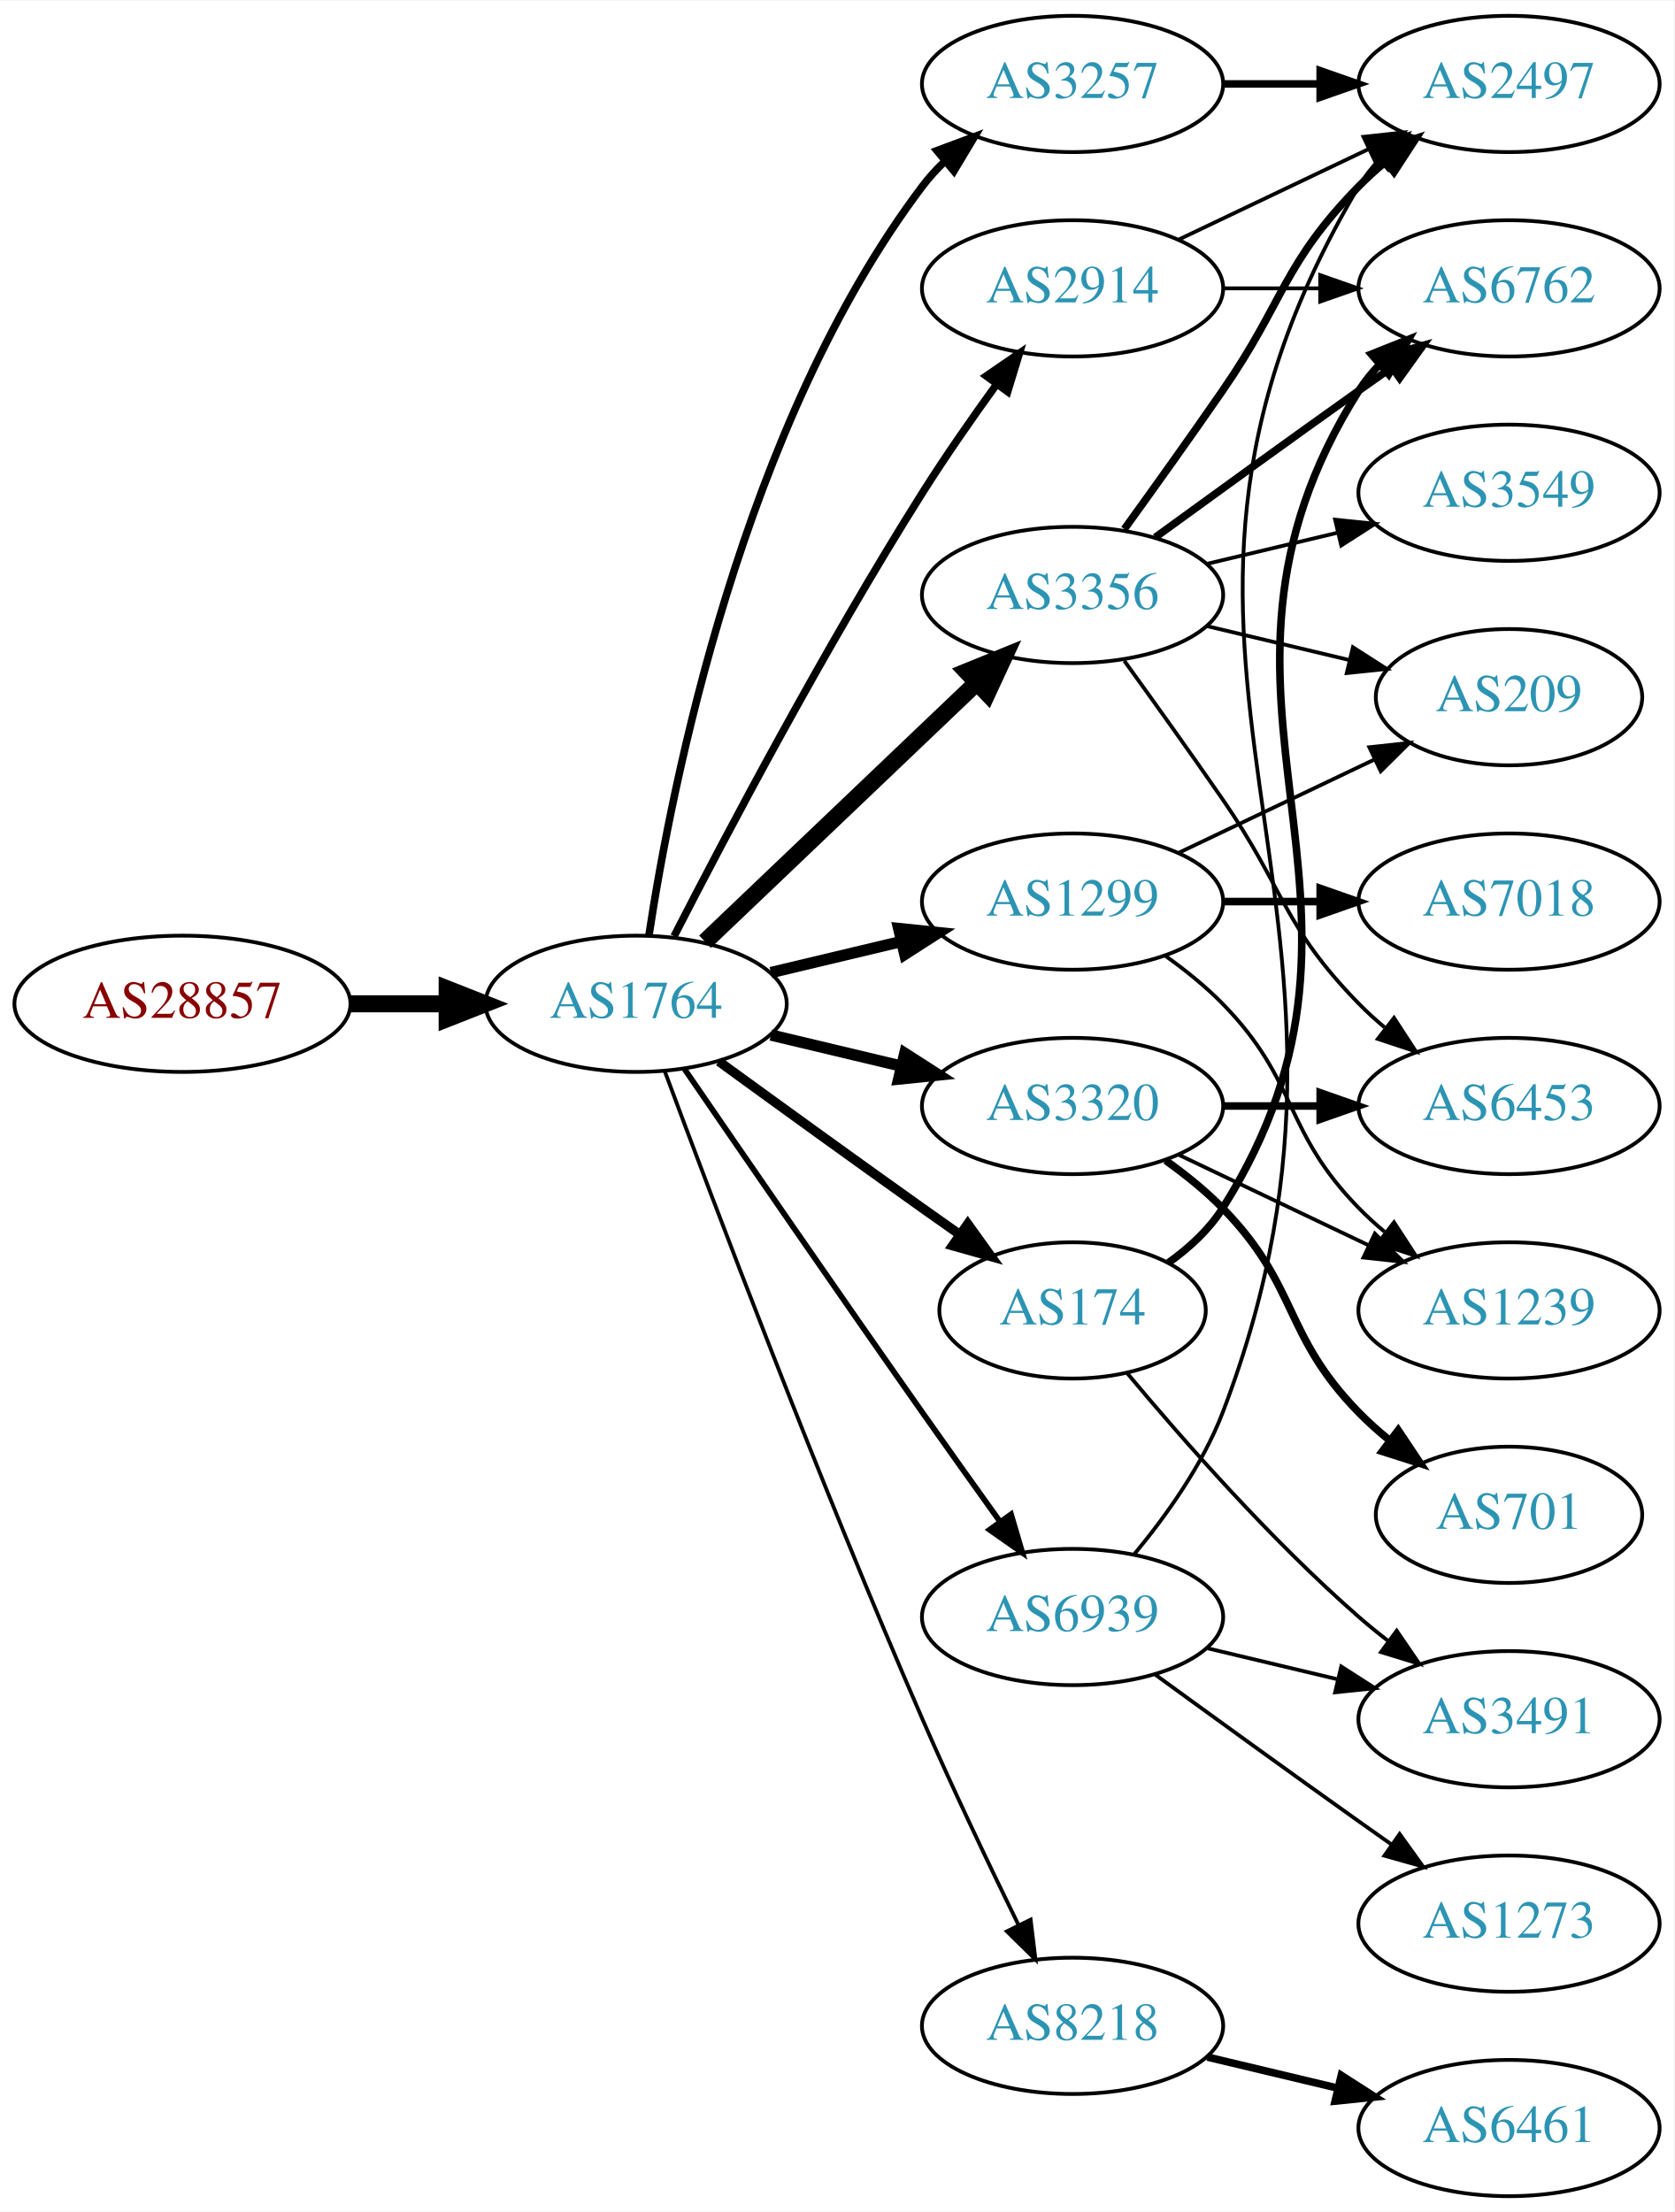
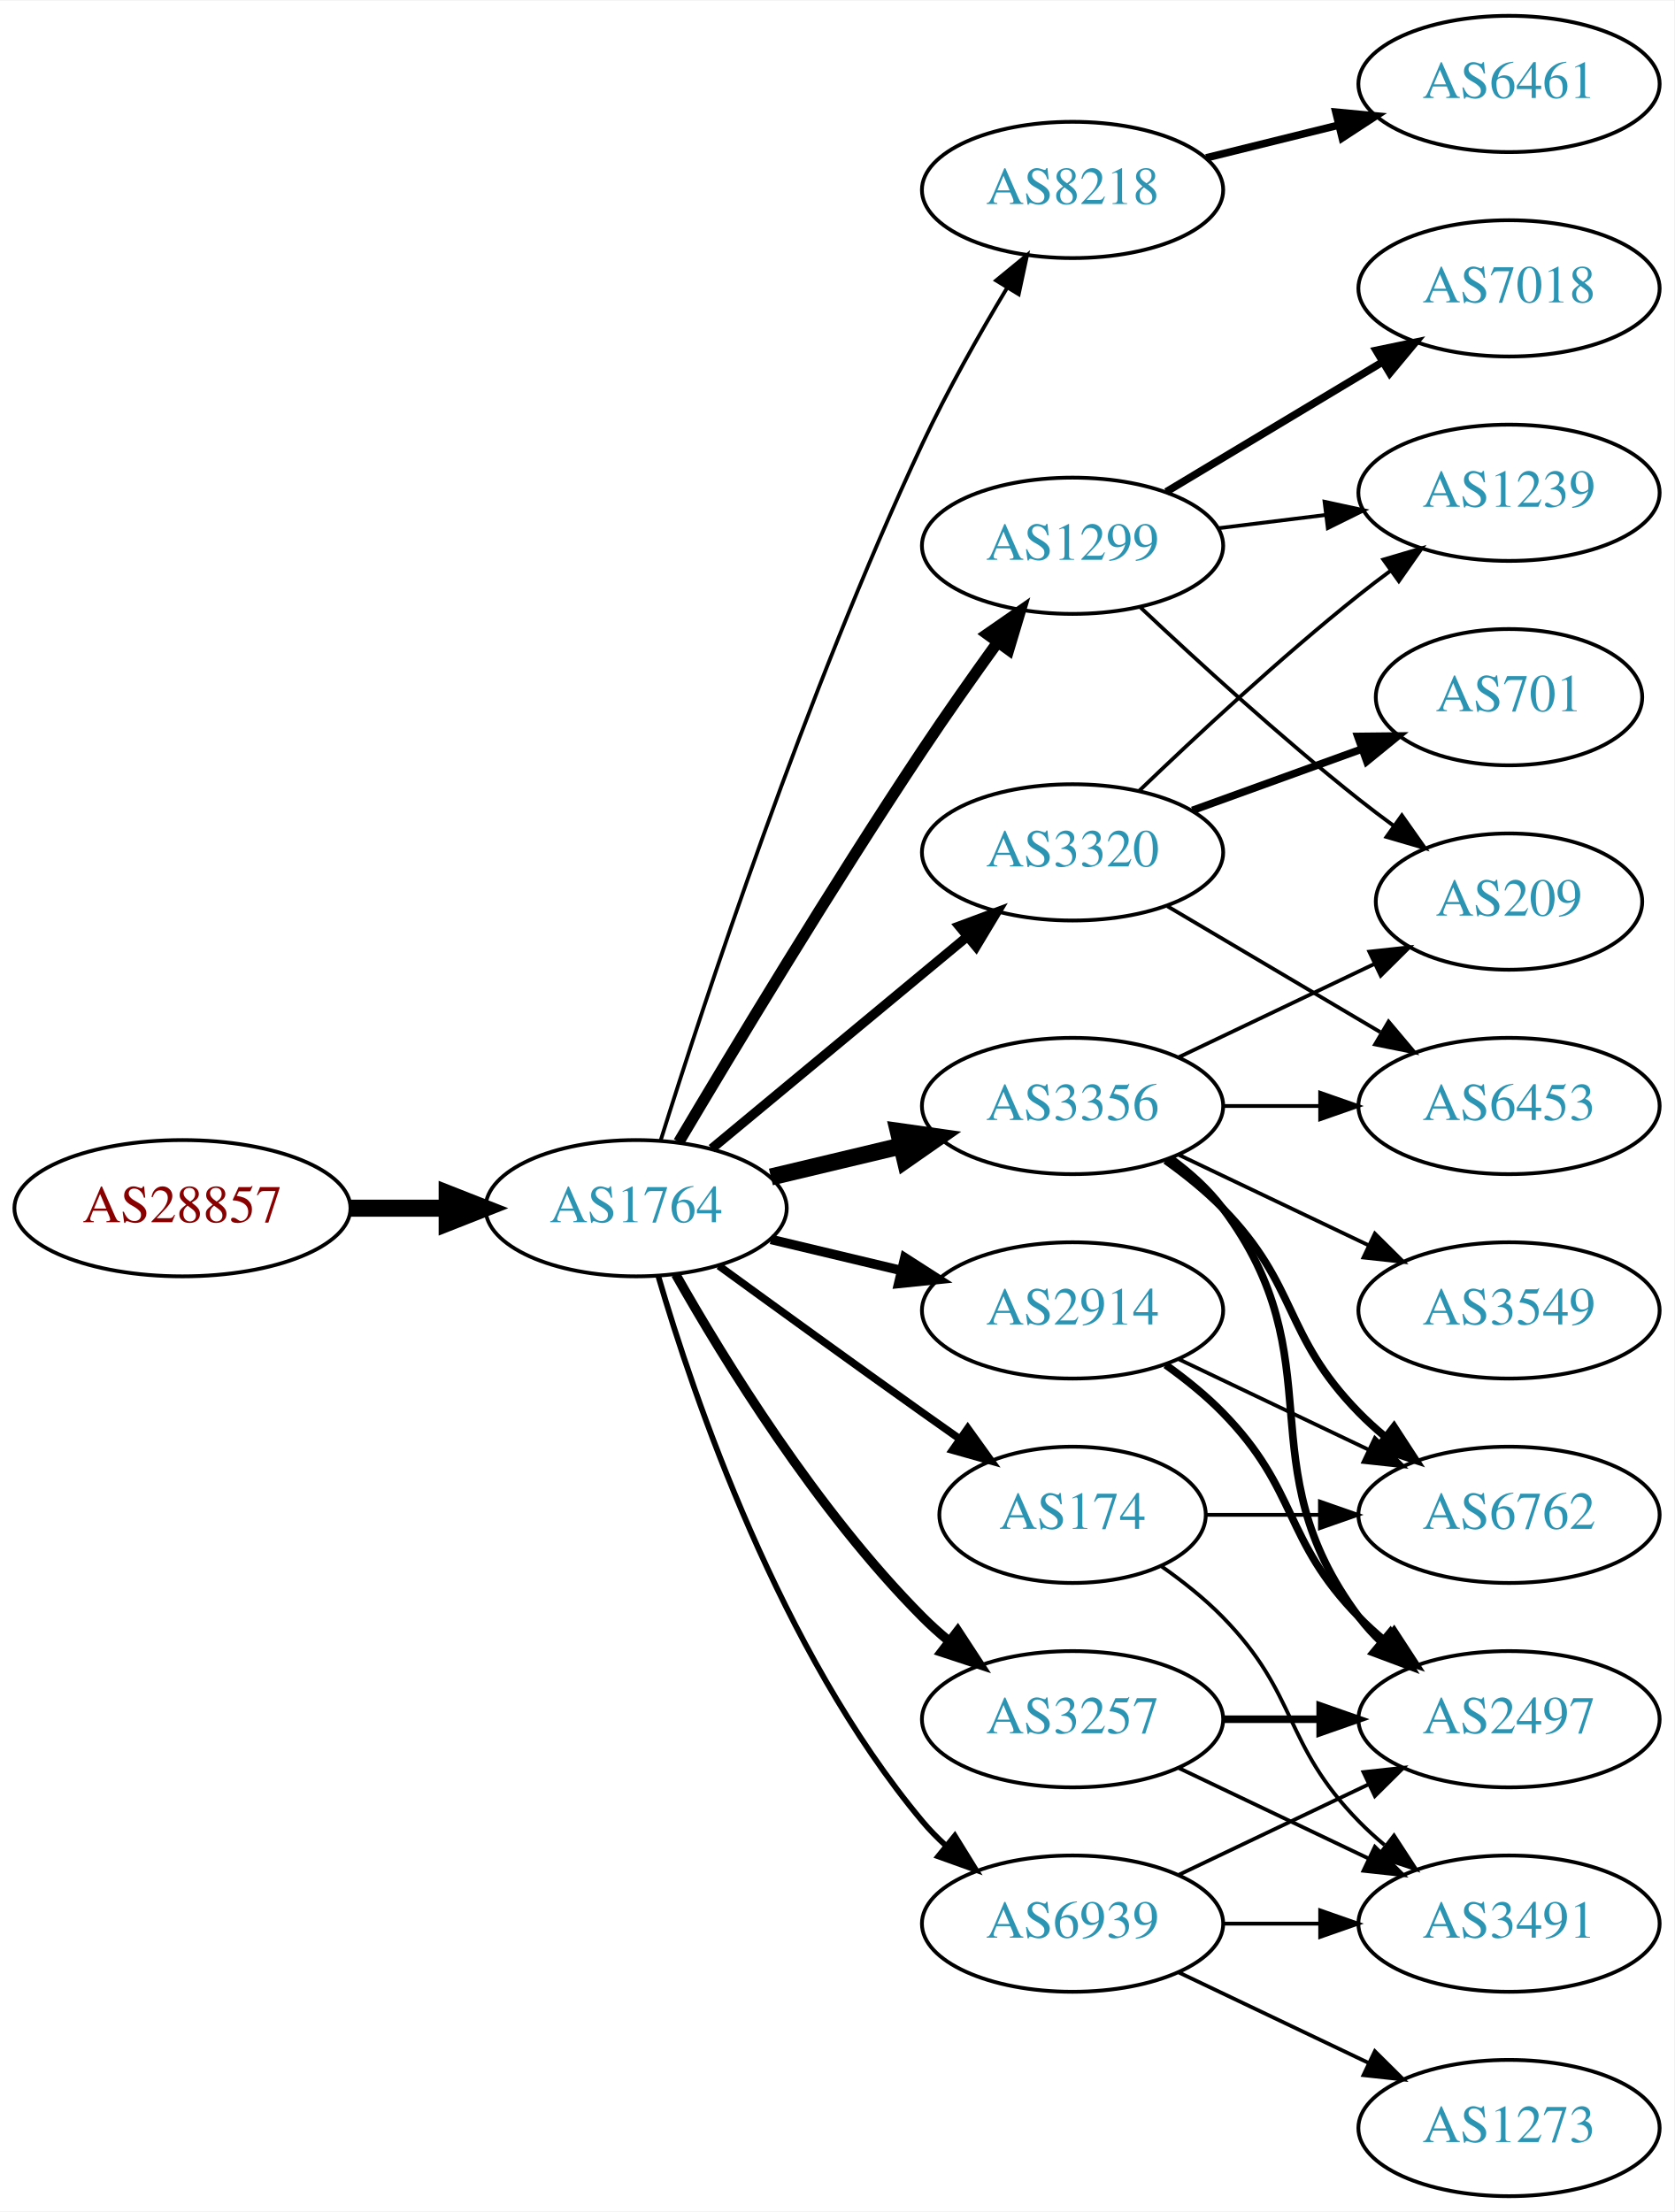
<svg xmlns="http://www.w3.org/2000/svg" xmlns:xlink="http://www.w3.org/1999/xlink" width="442pt" height="584pt" viewBox="0.00 0.00 442.27 584.00">
  <g id="graph0" class="graph" transform="scale(1 1) rotate(0) translate(4 580)">
    <polygon fill="white" stroke="none" points="-4,4 -4,-580 438.271,-580 438.271,4 -4,4" />
    <g id="node1" class="node">
      <g id="a_node1">
        <a xlink:href="/asn/28857" xlink:title="AS28857 ~ DXC Technology Austria GmbH [AT]">
-           <ellipse fill="#ffffff" stroke="black" cx="44.196" cy="-315" rx="44.393" ry="18" />
-           <text text-anchor="middle" x="44.196" y="-311.3" font-family="Times,serif" font-size="14.00" fill="#880000">AS28857</text>
+           <ellipse fill="#ffffff" stroke="black" cx="44.196" cy="-261" rx="44.393" ry="18" />
+           <text text-anchor="middle" x="44.196" y="-257.3" font-family="Times,serif" font-size="14.00" fill="#880000">AS28857</text>
        </a>
      </g>
    </g>
    <g id="node2" class="node">
      <g id="a_node2">
        <a xlink:href="/asn/1764" xlink:title="AS1764 ~ NEXTLAYER-AS [AT]">
-           <ellipse fill="#ffffff" stroke="black" cx="164.039" cy="-315" rx="39.794" ry="18" />
-           <text text-anchor="middle" x="164.039" y="-311.3" font-family="Times,serif" font-size="14.00" fill="#2c94b3">AS1764</text>
+           <ellipse fill="#ffffff" stroke="black" cx="164.039" cy="-261" rx="39.794" ry="18" />
+           <text text-anchor="middle" x="164.039" y="-257.3" font-family="Times,serif" font-size="14.00" fill="#2c94b3">AS1764</text>
        </a>
      </g>
    </g>
    <g id="edge1" class="edge">
-       <path fill="none" stroke="black" stroke-width="4.5" d="M88.407,-315C96.72,-315 105.482,-315 113.965,-315" />
-       <polygon fill="black" stroke="black" stroke-width="4.5" points="114.123,-318.938 124.123,-315 114.123,-311.063 114.123,-318.938" />
+       <path fill="none" stroke="black" stroke-width="4.5" d="M88.407,-261C96.72,-261 105.482,-261 113.965,-261" />
+       <polygon fill="black" stroke="black" stroke-width="4.5" points="114.123,-264.938 124.123,-261 114.123,-257.063 114.123,-264.938" />
    </g>
    <g id="node3" class="node">
      <g id="a_node3">
-         <a xlink:href="/asn/2914" xlink:title="AS2914 ~ NTT America, Inc. [US]">
-           <ellipse fill="#ffffff" stroke="black" cx="279.332" cy="-504" rx="39.794" ry="18" />
-           <text text-anchor="middle" x="279.332" y="-500.3" font-family="Times,serif" font-size="14.00" fill="#2c94b3">AS2914</text>
+         <a xlink:href="/asn/8218" xlink:title="AS8218 ~ legacy Neotelecoms [FR]">
+           <ellipse fill="#ffffff" stroke="black" cx="279.332" cy="-530" rx="39.794" ry="18" />
+           <text text-anchor="middle" x="279.332" y="-526.3" font-family="Times,serif" font-size="14.00" fill="#2c94b3">AS8218</text>
        </a>
      </g>
    </g>
    <g id="edge2" class="edge">
-       <path fill="none" stroke="black" stroke-width="2" d="M174.065,-332.852C187.501,-359.055 213.95,-409.237 239.685,-450 245.748,-459.604 252.868,-469.813 259.333,-478.739" />
-       <polygon fill="black" stroke="black" stroke-width="2" points="256.54,-480.848 265.276,-486.843 262.185,-476.709 256.54,-480.848" />
+       <path fill="none" stroke="black" d="M170.546,-278.974C181.759,-314.765 208.805,-397.164 239.685,-463 246.229,-476.951 254.671,-491.856 261.995,-504.058" />
+       <polygon fill="black" stroke="black" points="259.132,-506.086 267.328,-512.801 265.108,-502.441 259.132,-506.086" />
    </g>
    <g id="node4" class="node">
      <g id="a_node4">
-         <a xlink:href="/asn/3356" xlink:title="AS3356 ~ Level 3 Parent, LLC [US]">
-           <ellipse fill="#ffffff" stroke="black" cx="279.332" cy="-423" rx="39.794" ry="18" />
-           <text text-anchor="middle" x="279.332" y="-419.3" font-family="Times,serif" font-size="14.00" fill="#2c94b3">AS3356</text>
+         <a xlink:href="/asn/1299" xlink:title="AS1299 ~ Telia Carrier [EU]">
+           <ellipse fill="#ffffff" stroke="black" cx="279.332" cy="-436" rx="39.794" ry="18" />
+           <text text-anchor="middle" x="279.332" y="-432.3" font-family="Times,serif" font-size="14.00" fill="#2c94b3">AS1299</text>
        </a>
      </g>
    </g>
    <g id="edge3" class="edge">
-       <path fill="none" stroke="black" stroke-width="4.5" d="M182.245,-331.403C201.321,-349.587 232.241,-379.063 253.838,-399.651" />
-       <polygon fill="black" stroke="black" stroke-width="4.5" points="251.379,-402.747 261.334,-406.797 256.813,-397.047 251.379,-402.747" />
+       <path fill="none" stroke="black" stroke-width="3" d="M175.303,-278.467C189.366,-302.202 215.625,-345.829 239.685,-382 245.975,-391.456 253.147,-401.632 259.591,-410.572" />
+       <polygon fill="black" stroke="black" stroke-width="3" points="256.786,-412.666 265.494,-418.702 262.451,-408.553 256.786,-412.666" />
    </g>
    <g id="node5" class="node">
      <g id="a_node5">
-         <a xlink:href="/asn/1299" xlink:title="AS1299 ~ Telia Carrier [EU]">
-           <ellipse fill="#ffffff" stroke="black" cx="279.332" cy="-342" rx="39.794" ry="18" />
-           <text text-anchor="middle" x="279.332" y="-338.3" font-family="Times,serif" font-size="14.00" fill="#2c94b3">AS1299</text>
+         <a xlink:href="/asn/3320" xlink:title="AS3320 ~ DTAG [DE]">
+           <ellipse fill="#ffffff" stroke="black" cx="279.332" cy="-355" rx="39.794" ry="18" />
+           <text text-anchor="middle" x="279.332" y="-351.3" font-family="Times,serif" font-size="14.00" fill="#2c94b3">AS3320</text>
        </a>
      </g>
    </g>
    <g id="edge4" class="edge">
-       <path fill="none" stroke="black" stroke-width="3" d="M199.646,-323.248C210.517,-325.838 222.671,-328.735 234.114,-331.462" />
-       <polygon fill="black" stroke="black" stroke-width="3" points="233.397,-334.889 243.936,-333.803 235.02,-328.08 233.397,-334.889" />
+       <path fill="none" stroke="black" stroke-width="2.5" d="M184.001,-276.733C202.464,-292.052 230.7,-315.48 251.471,-332.713" />
+       <polygon fill="black" stroke="black" stroke-width="2.5" points="249.376,-335.523 259.307,-339.215 253.846,-330.136 249.376,-335.523" />
    </g>
    <g id="node6" class="node">
      <g id="a_node6">
-         <a xlink:href="/asn/174" xlink:title="AS174 ~ Cogent Communications [US]">
-           <ellipse fill="#ffffff" stroke="black" cx="279.332" cy="-234" rx="35.194" ry="18" />
-           <text text-anchor="middle" x="279.332" y="-230.3" font-family="Times,serif" font-size="14.00" fill="#2c94b3">AS174</text>
+         <a xlink:href="/asn/2914" xlink:title="AS2914 ~ NTT America, Inc. [US]">
+           <ellipse fill="#ffffff" stroke="black" cx="279.332" cy="-234" rx="39.794" ry="18" />
+           <text text-anchor="middle" x="279.332" y="-230.3" font-family="Times,serif" font-size="14.00" fill="#2c94b3">AS2914</text>
        </a>
      </g>
    </g>
    <g id="edge5" class="edge">
-       <path fill="none" stroke="black" stroke-width="2.5" d="M185.887,-299.778C200.821,-288.909 221.435,-273.975 239.685,-261 242.895,-258.718 246.264,-256.339 249.619,-253.982" />
-       <polygon fill="black" stroke="black" stroke-width="2.5" points="251.647,-256.834 257.83,-248.23 247.631,-251.101 251.647,-256.834" />
+       <path fill="none" stroke="black" stroke-width="2.5" d="M199.646,-252.752C210.517,-250.162 222.671,-247.265 234.114,-244.538" />
+       <polygon fill="black" stroke="black" stroke-width="2.5" points="235.02,-247.92 243.936,-242.197 233.397,-241.111 235.02,-247.92" />
    </g>
    <g id="node7" class="node">
      <g id="a_node7">
-         <a xlink:href="/asn/3320" xlink:title="AS3320 ~ DTAG [DE]">
+         <a xlink:href="/asn/3356" xlink:title="AS3356 ~ Level 3 Parent, LLC [US]">
          <ellipse fill="#ffffff" stroke="black" cx="279.332" cy="-288" rx="39.794" ry="18" />
-           <text text-anchor="middle" x="279.332" y="-284.3" font-family="Times,serif" font-size="14.00" fill="#2c94b3">AS3320</text>
+           <text text-anchor="middle" x="279.332" y="-284.3" font-family="Times,serif" font-size="14.00" fill="#2c94b3">AS3356</text>
        </a>
      </g>
    </g>
    <g id="edge6" class="edge">
-       <path fill="none" stroke="black" stroke-width="3" d="M199.646,-306.752C210.517,-304.162 222.671,-301.265 234.114,-298.538" />
-       <polygon fill="black" stroke="black" stroke-width="3" points="235.02,-301.92 243.936,-296.197 233.397,-295.111 235.02,-301.92" />
+       <path fill="none" stroke="black" stroke-width="4.5" d="M199.646,-269.248C210.517,-271.838 222.671,-274.735 234.114,-277.462" />
+       <polygon fill="black" stroke="black" stroke-width="4.5" points="233.296,-281.315 243.936,-279.803 235.122,-273.654 233.296,-281.315" />
    </g>
    <g id="node8" class="node">
      <g id="a_node8">
-         <a xlink:href="/asn/3257" xlink:title="AS3257 ~ GTT [DE]">
-           <ellipse fill="#ffffff" stroke="black" cx="279.332" cy="-558" rx="39.794" ry="18" />
-           <text text-anchor="middle" x="279.332" y="-554.3" font-family="Times,serif" font-size="14.00" fill="#2c94b3">AS3257</text>
+         <a xlink:href="/asn/174" xlink:title="AS174 ~ Cogent Communications [US]">
+           <ellipse fill="#ffffff" stroke="black" cx="279.332" cy="-180" rx="35.194" ry="18" />
+           <text text-anchor="middle" x="279.332" y="-176.3" font-family="Times,serif" font-size="14.00" fill="#2c94b3">AS174</text>
        </a>
      </g>
    </g>
    <g id="edge7" class="edge">
-       <path fill="none" stroke="black" stroke-width="2" d="M167.415,-332.986C173.389,-372.422 192.1,-467.995 239.685,-531 241.442,-533.327 243.459,-535.529 245.629,-537.596" />
-       <polygon fill="black" stroke="black" stroke-width="2" points="243.513,-540.389 253.441,-544.088 247.987,-535.005 243.513,-540.389" />
+       <path fill="none" stroke="black" stroke-width="2" d="M185.887,-245.778C200.821,-234.909 221.435,-219.975 239.685,-207 242.895,-204.718 246.264,-202.339 249.619,-199.982" />
+       <polygon fill="black" stroke="black" stroke-width="2" points="251.647,-202.834 257.83,-194.23 247.631,-197.101 251.647,-202.834" />
    </g>
    <g id="node9" class="node">
      <g id="a_node9">
-         <a xlink:href="/asn/8218" xlink:title="AS8218 ~ legacy Neotelecoms [FR]">
-           <ellipse fill="#ffffff" stroke="black" cx="279.332" cy="-45" rx="39.794" ry="18" />
-           <text text-anchor="middle" x="279.332" y="-41.3" font-family="Times,serif" font-size="14.00" fill="#2c94b3">AS8218</text>
+         <a xlink:href="/asn/3257" xlink:title="AS3257 ~ GTT [DE]">
+           <ellipse fill="#ffffff" stroke="black" cx="279.332" cy="-126" rx="39.794" ry="18" />
+           <text text-anchor="middle" x="279.332" y="-122.3" font-family="Times,serif" font-size="14.00" fill="#2c94b3">AS3257</text>
        </a>
      </g>
    </g>
    <g id="edge8" class="edge">
-       <path fill="none" stroke="black" d="M171.632,-297.113C184.176,-263.364 212.644,-188.104 239.685,-126 247.669,-107.663 257.363,-87.351 265.044,-71.654" />
-       <polygon fill="black" stroke="black" points="268.257,-73.053 269.534,-62.536 261.976,-69.961 268.257,-73.053" />
+       <path fill="none" stroke="black" stroke-width="2.5" d="M174.498,-243.51C187.28,-220.904 211.712,-181.114 239.685,-153 241.796,-150.879 244.092,-148.812 246.477,-146.829" />
+       <polygon fill="black" stroke="black" stroke-width="2.5" points="248.993,-149.31 254.793,-140.444 244.73,-143.758 248.993,-149.31" />
    </g>
    <g id="node10" class="node">
      <g id="a_node10">
        <a xlink:href="/asn/6939" xlink:title="AS6939 ~ Hurricane Electric LLC [US]">
-           <ellipse fill="#ffffff" stroke="black" cx="279.332" cy="-153" rx="39.794" ry="18" />
-           <text text-anchor="middle" x="279.332" y="-149.3" font-family="Times,serif" font-size="14.00" fill="#2c94b3">AS6939</text>
+           <ellipse fill="#ffffff" stroke="black" cx="279.332" cy="-72" rx="39.794" ry="18" />
+           <text text-anchor="middle" x="279.332" y="-68.3" font-family="Times,serif" font-size="14.00" fill="#2c94b3">AS6939</text>
        </a>
      </g>
    </g>
    <g id="edge9" class="edge">
-       <path fill="none" stroke="black" stroke-width="1.5" d="M176.846,-297.731C191.489,-276.358 217.262,-238.88 239.685,-207 246.32,-197.567 253.67,-187.261 260.164,-178.205" />
-       <polygon fill="black" stroke="black" stroke-width="1.5" points="263.085,-180.138 266.076,-169.974 257.399,-176.054 263.085,-180.138" />
+       <path fill="none" stroke="black" stroke-width="1.5" d="M169.913,-242.998C179.227,-211.156 202.043,-144.019 239.685,-99 241.555,-96.763 243.654,-94.626 245.88,-92.604" />
+       <polygon fill="black" stroke="black" stroke-width="1.5" points="248.227,-95.207 253.799,-86.196 243.823,-89.766 248.227,-95.207" />
+     </g>
+     <g id="node11" class="node">
+       <g id="a_node11">
+         <a xlink:href="/asn/6461" xlink:title="AS6461 ~ Zayo Bandwidth [US]">
+           <ellipse fill="#ffffff" stroke="black" cx="394.625" cy="-558" rx="39.794" ry="18" />
+           <text text-anchor="middle" x="394.625" y="-554.3" font-family="Times,serif" font-size="14.00" fill="#2c94b3">AS6461</text>
+         </a>
+       </g>
+     </g>
+     <g id="edge10" class="edge">
+       <path fill="none" stroke="black" stroke-width="2" d="M314.631,-538.477C325.612,-541.191 337.927,-544.235 349.507,-547.096" />
+       <polygon fill="black" stroke="black" stroke-width="2" points="348.894,-550.55 359.442,-549.552 350.574,-543.755 348.894,-550.55" />
+     </g>
+     <g id="node16" class="node">
+       <g id="a_node16">
+         <a xlink:href="/asn/209" xlink:title="AS209 ~ CenturyLink Communications, LLC [US]">
+           <ellipse fill="#ffffff" stroke="black" cx="394.625" cy="-342" rx="35.194" ry="18" />
+           <text text-anchor="middle" x="394.625" y="-338.3" font-family="Times,serif" font-size="14.00" fill="#2c94b3">AS209</text>
+         </a>
+       </g>
+     </g>
+     <g id="edge24" class="edge">
+       <path fill="none" stroke="black" d="M297.307,-419.68C312.109,-405.716 334.378,-385.342 354.978,-369 357.908,-366.676 361.022,-364.322 364.163,-362.022" />
+       <polygon fill="black" stroke="black" points="366.324,-364.779 372.427,-356.119 362.255,-359.083 366.324,-364.779" />
+     </g>
+     <g id="node18" class="node">
+       <g id="a_node18">
+         <a xlink:href="/asn/7018" xlink:title="AS7018 ~ AT&amp;T Services, Inc. [US]">
+           <ellipse fill="#ffffff" stroke="black" cx="394.625" cy="-504" rx="39.794" ry="18" />
+           <text text-anchor="middle" x="394.625" y="-500.3" font-family="Times,serif" font-size="14.00" fill="#2c94b3">AS7018</text>
+         </a>
+       </g>
+     </g>
+     <g id="edge22" class="edge">
+       <path fill="none" stroke="black" stroke-width="2" d="M304.082,-450.255C320.698,-460.229 343.094,-473.671 361.331,-484.617" />
+       <polygon fill="black" stroke="black" stroke-width="2" points="359.531,-487.618 369.906,-489.764 363.133,-481.616 359.531,-487.618" />
+     </g>
+     <g id="node19" class="node">
+       <g id="a_node19">
+         <a xlink:href="/asn/1239" xlink:title="AS1239 ~ Sprint [US]">
+           <ellipse fill="#ffffff" stroke="black" cx="394.625" cy="-450" rx="39.794" ry="18" />
+           <text text-anchor="middle" x="394.625" y="-446.3" font-family="Times,serif" font-size="14.00" fill="#2c94b3">AS1239</text>
+         </a>
+       </g>
+     </g>
+     <g id="edge23" class="edge">
+       <path fill="none" stroke="black" d="M317.742,-440.623C326.83,-441.746 336.667,-442.962 346.152,-444.134" />
+       <polygon fill="black" stroke="black" points="345.9,-447.629 356.254,-445.382 346.758,-440.682 345.9,-447.629" />
    </g>
    <g id="node14" class="node">
      <g id="a_node14">
+         <a xlink:href="/asn/6453" xlink:title="AS6453 ~ TATA COMMUNICATIONS (AMERICA) INC [US]">
+           <ellipse fill="#ffffff" stroke="black" cx="394.625" cy="-288" rx="39.794" ry="18" />
+           <text text-anchor="middle" x="394.625" y="-284.3" font-family="Times,serif" font-size="14.00" fill="#2c94b3">AS6453</text>
+         </a>
+       </g>
+     </g>
+     <g id="edge27" class="edge">
+       <path fill="none" stroke="black" d="M304.358,-340.791C320.73,-331.109 342.618,-318.165 360.622,-307.518" />
+       <polygon fill="black" stroke="black" points="362.807,-310.292 369.633,-302.188 359.244,-304.266 362.807,-310.292" />
+     </g>
+     <g id="edge25" class="edge">
+       <path fill="none" stroke="black" d="M296.975,-371.312C311.751,-385.51 334.164,-406.363 354.978,-423 357.681,-425.161 360.546,-427.344 363.444,-429.484" />
+       <polygon fill="black" stroke="black" points="361.436,-432.35 371.599,-435.344 365.521,-426.666 361.436,-432.35" />
+     </g>
+     <g id="node20" class="node">
+       <g id="a_node20">
+         <a xlink:href="/asn/701" xlink:title="AS701 ~ UUNET [US]">
+           <ellipse fill="#ffffff" stroke="black" cx="394.625" cy="-396" rx="35.194" ry="18" />
+           <text text-anchor="middle" x="394.625" y="-392.3" font-family="Times,serif" font-size="14.00" fill="#2c94b3">AS701</text>
+         </a>
+       </g>
+     </g>
+     <g id="edge26" class="edge">
+       <path fill="none" stroke="black" stroke-width="2" d="M310.99,-366.095C324.727,-371.067 341.068,-376.98 355.577,-382.231" />
+       <polygon fill="black" stroke="black" stroke-width="2" points="354.68,-385.628 365.275,-385.74 357.062,-379.046 354.68,-385.628" />
+     </g>
+     <g id="node12" class="node">
+       <g id="a_node12">
        <a xlink:href="/asn/2497" xlink:title="AS2497 ~ Internet Initiative Japan Inc. [JP]">
-           <ellipse fill="#ffffff" stroke="black" cx="394.625" cy="-558" rx="39.794" ry="18" />
-           <text text-anchor="middle" x="394.625" y="-554.3" font-family="Times,serif" font-size="14.00" fill="#2c94b3">AS2497</text>
-         </a>
-       </g>
-     </g>
-     <g id="edge24" class="edge">
-       <path fill="none" stroke="black" d="M307.468,-516.934C322.462,-524.081 341.283,-533.052 357.506,-540.785" />
-       <polygon fill="black" stroke="black" points="356.177,-544.028 366.71,-545.171 359.188,-537.709 356.177,-544.028" />
-     </g>
-     <g id="node17" class="node">
-       <g id="a_node17">
-         <a xlink:href="/asn/6762" xlink:title="AS6762 ~ TELECOM ITALIA SPARKLE S.p.A. [IT]">
-           <ellipse fill="#ffffff" stroke="black" cx="394.625" cy="-504" rx="39.794" ry="18" />
-           <text text-anchor="middle" x="394.625" y="-500.3" font-family="Times,serif" font-size="14.00" fill="#2c94b3">AS6762</text>
-         </a>
-       </g>
-     </g>
-     <g id="edge23" class="edge">
-       <path fill="none" stroke="black" d="M319.004,-504C327.207,-504 335.971,-504 344.503,-504" />
-       <polygon fill="black" stroke="black" points="344.742,-507.5 354.742,-504 344.742,-500.5 344.742,-507.5" />
+           <ellipse fill="#ffffff" stroke="black" cx="394.625" cy="-126" rx="39.794" ry="18" />
+           <text text-anchor="middle" x="394.625" y="-122.3" font-family="Times,serif" font-size="14.00" fill="#2c94b3">AS2497</text>
+         </a>
+       </g>
+     </g>
+     <g id="edge11" class="edge">
+       <path fill="none" stroke="black" stroke-width="2" d="M303.926,-219.611C309.182,-215.852 314.513,-211.563 318.978,-207 339.151,-186.383 334.806,-173.617 354.978,-153 357.071,-150.861 359.354,-148.782 361.731,-146.79" />
+       <polygon fill="black" stroke="black" stroke-width="2" points="364.249,-149.268 370.031,-140.389 359.974,-143.725 364.249,-149.268" />
    </g>
    <g id="node13" class="node">
      <g id="a_node13">
-         <a xlink:href="/asn/209" xlink:title="AS209 ~ CenturyLink Communications, LLC [US]">
-           <ellipse fill="#ffffff" stroke="black" cx="394.625" cy="-396" rx="35.194" ry="18" />
-           <text text-anchor="middle" x="394.625" y="-392.3" font-family="Times,serif" font-size="14.00" fill="#2c94b3">AS209</text>
-         </a>
-       </g>
-     </g>
-     <g id="edge17" class="edge">
-       <path fill="none" stroke="black" d="M314.939,-414.752C326.733,-411.942 340.038,-408.771 352.306,-405.847" />
-       <polygon fill="black" stroke="black" points="353.394,-409.186 362.311,-403.463 351.772,-402.376 353.394,-409.186" />
+         <a xlink:href="/asn/6762" xlink:title="AS6762 ~ TELECOM ITALIA SPARKLE S.p.A. [IT]">
+           <ellipse fill="#ffffff" stroke="black" cx="394.625" cy="-180" rx="39.794" ry="18" />
+           <text text-anchor="middle" x="394.625" y="-176.3" font-family="Times,serif" font-size="14.00" fill="#2c94b3">AS6762</text>
+         </a>
+       </g>
+     </g>
+     <g id="edge12" class="edge">
+       <path fill="none" stroke="black" d="M307.468,-221.066C322.462,-213.919 341.283,-204.948 357.506,-197.215" />
+       <polygon fill="black" stroke="black" points="359.188,-200.291 366.71,-192.829 356.177,-193.972 359.188,-200.291" />
+     </g>
+     <g id="edge16" class="edge">
+       <path fill="none" stroke="black" stroke-width="2" d="M305.262,-274.118C310.338,-270.389 315.256,-265.984 318.978,-261 349.249,-220.458 324.707,-193.542 354.978,-153 356.723,-150.664 358.73,-148.455 360.893,-146.383" />
+       <polygon fill="black" stroke="black" stroke-width="2" points="363.253,-148.973 368.694,-139.882 358.771,-143.595 363.253,-148.973" />
    </g>
    <g id="edge13" class="edge">
-       <path fill="none" stroke="black" stroke-width="2" d="M293.011,-440.406C300.626,-450.937 310.459,-464.67 318.978,-477 335.374,-500.731 334.806,-510.383 354.978,-531 357.071,-533.139 359.354,-535.218 361.731,-537.21" />
-       <polygon fill="black" stroke="black" stroke-width="2" points="359.974,-540.275 370.031,-543.611 364.249,-534.732 359.974,-540.275" />
+       <path fill="none" stroke="black" stroke-width="2" d="M303.926,-273.611C309.182,-269.852 314.513,-265.563 318.978,-261 339.151,-240.383 334.806,-227.617 354.978,-207 357.071,-204.861 359.354,-202.782 361.731,-200.79" />
+       <polygon fill="black" stroke="black" stroke-width="2" points="364.249,-203.268 370.031,-194.389 359.974,-197.725 364.249,-203.268" />
+     </g>
+     <g id="edge14" class="edge">
+       <path fill="none" stroke="black" d="M319.004,-288C327.207,-288 335.971,-288 344.503,-288" />
+       <polygon fill="black" stroke="black" points="344.742,-291.5 354.742,-288 344.742,-284.5 344.742,-291.5" />
    </g>
    <g id="node15" class="node">
      <g id="a_node15">
        <a xlink:href="/asn/3549" xlink:title="AS3549 ~ Level 3 Parent, LLC [US]">
-           <ellipse fill="#ffffff" stroke="black" cx="394.625" cy="-450" rx="39.794" ry="18" />
-           <text text-anchor="middle" x="394.625" y="-446.3" font-family="Times,serif" font-size="14.00" fill="#2c94b3">AS3549</text>
-         </a>
-       </g>
-     </g>
-     <g id="edge14" class="edge">
-       <path fill="none" stroke="black" d="M314.939,-431.248C325.81,-433.838 337.964,-436.735 349.407,-439.462" />
-       <polygon fill="black" stroke="black" points="348.69,-442.889 359.229,-441.803 350.313,-436.08 348.69,-442.889" />
-     </g>
-     <g id="node16" class="node">
-       <g id="a_node16">
-         <a xlink:href="/asn/6453" xlink:title="AS6453 ~ TATA COMMUNICATIONS (AMERICA) INC [US]">
-           <ellipse fill="#ffffff" stroke="black" cx="394.625" cy="-288" rx="39.794" ry="18" />
-           <text text-anchor="middle" x="394.625" y="-284.3" font-family="Times,serif" font-size="14.00" fill="#2c94b3">AS6453</text>
+           <ellipse fill="#ffffff" stroke="black" cx="394.625" cy="-234" rx="39.794" ry="18" />
+           <text text-anchor="middle" x="394.625" y="-230.3" font-family="Times,serif" font-size="14.00" fill="#2c94b3">AS3549</text>
        </a>
      </g>
    </g>
    <g id="edge15" class="edge">
-       <path fill="none" stroke="black" d="M293.011,-405.594C300.626,-395.063 310.459,-381.33 318.978,-369 335.374,-345.269 334.806,-335.617 354.978,-315 357.071,-312.861 359.354,-310.782 361.731,-308.79" />
-       <polygon fill="black" stroke="black" points="364.249,-311.268 370.031,-302.389 359.974,-305.725 364.249,-311.268" />
-     </g>
-     <g id="edge16" class="edge">
-       <path fill="none" stroke="black" stroke-width="2" d="M301.18,-438.222C316.114,-449.091 336.727,-464.025 354.978,-477 357.799,-479.005 360.742,-481.085 363.69,-483.159" />
-       <polygon fill="black" stroke="black" stroke-width="2" points="361.717,-486.05 371.914,-488.926 365.736,-480.319 361.717,-486.05" />
-     </g>
-     <g id="node11" class="node">
-       <g id="a_node11">
-         <a xlink:href="/asn/7018" xlink:title="AS7018 ~ AT&amp;T Services, Inc. [US]">
-           <ellipse fill="#ffffff" stroke="black" cx="394.625" cy="-342" rx="39.794" ry="18" />
-           <text text-anchor="middle" x="394.625" y="-338.3" font-family="Times,serif" font-size="14.00" fill="#2c94b3">AS7018</text>
-         </a>
-       </g>
-     </g>
-     <g id="edge10" class="edge">
-       <path fill="none" stroke="black" stroke-width="2" d="M319.004,-342C327.207,-342 335.971,-342 344.503,-342" />
-       <polygon fill="black" stroke="black" stroke-width="2" points="344.742,-345.5 354.742,-342 344.742,-338.5 344.742,-345.5" />
-     </g>
-     <g id="node12" class="node">
-       <g id="a_node12">
-         <a xlink:href="/asn/1239" xlink:title="AS1239 ~ Sprint [US]">
-           <ellipse fill="#ffffff" stroke="black" cx="394.625" cy="-234" rx="39.794" ry="18" />
-           <text text-anchor="middle" x="394.625" y="-230.3" font-family="Times,serif" font-size="14.00" fill="#2c94b3">AS1239</text>
-         </a>
-       </g>
-     </g>
-     <g id="edge11" class="edge">
-       <path fill="none" stroke="black" d="M303.926,-327.611C309.182,-323.852 314.513,-319.563 318.978,-315 339.151,-294.383 334.806,-281.617 354.978,-261 357.071,-258.861 359.354,-256.782 361.731,-254.79" />
-       <polygon fill="black" stroke="black" points="364.249,-257.268 370.031,-248.389 359.974,-251.725 364.249,-257.268" />
-     </g>
-     <g id="edge12" class="edge">
-       <path fill="none" stroke="black" d="M307.468,-354.934C322.9,-362.29 342.385,-371.577 358.92,-379.459" />
-       <polygon fill="black" stroke="black" points="357.729,-382.768 368.262,-383.911 360.741,-376.449 357.729,-382.768" />
-     </g>
-     <g id="edge19" class="edge">
-       <path fill="none" stroke="black" stroke-width="2" d="M304.658,-246.598C310.143,-250.515 315.396,-255.325 318.978,-261 370.928,-343.3 303.028,-394.7 354.978,-477 356.534,-479.466 358.406,-481.768 360.475,-483.905" />
-       <polygon fill="black" stroke="black" stroke-width="2" points="358.254,-486.611 368.099,-490.528 362.845,-481.327 358.254,-486.611" />
-     </g>
-     <g id="node18" class="node">
-       <g id="a_node18">
-         <a xlink:href="/asn/3491" xlink:title="AS3491 ~ PCCW Global, Inc. [US]">
-           <ellipse fill="#ffffff" stroke="black" cx="394.625" cy="-126" rx="39.794" ry="18" />
-           <text text-anchor="middle" x="394.625" y="-122.3" font-family="Times,serif" font-size="14.00" fill="#2c94b3">AS3491</text>
-         </a>
-       </g>
-     </g>
-     <g id="edge18" class="edge">
-       <path fill="none" stroke="black" d="M293.696,-217.501C307.952,-200.404 331.647,-173.381 354.978,-153 357.444,-150.846 360.082,-148.706 362.78,-146.628" />
-       <polygon fill="black" stroke="black" points="364.953,-149.375 370.934,-140.63 360.805,-143.736 364.953,-149.375" />
-     </g>
-     <g id="edge20" class="edge">
      <path fill="none" stroke="black" d="M307.468,-275.066C322.462,-267.919 341.283,-258.948 357.506,-251.215" />
      <polygon fill="black" stroke="black" points="359.188,-254.291 366.71,-246.829 356.177,-247.972 359.188,-254.291" />
    </g>
-     <g id="edge22" class="edge">
-       <path fill="none" stroke="black" stroke-width="2" d="M319.004,-288C327.207,-288 335.971,-288 344.503,-288" />
-       <polygon fill="black" stroke="black" stroke-width="2" points="344.742,-291.5 354.742,-288 344.742,-284.5 344.742,-291.5" />
-     </g>
-     <g id="node19" class="node">
-       <g id="a_node19">
-         <a xlink:href="/asn/701" xlink:title="AS701 ~ UUNET [US]">
-           <ellipse fill="#ffffff" stroke="black" cx="394.625" cy="-180" rx="35.194" ry="18" />
-           <text text-anchor="middle" x="394.625" y="-176.3" font-family="Times,serif" font-size="14.00" fill="#2c94b3">AS701</text>
-         </a>
-       </g>
+     <g id="edge17" class="edge">
+       <path fill="none" stroke="black" d="M307.468,-300.934C322.9,-308.29 342.385,-317.577 358.92,-325.459" />
+       <polygon fill="black" stroke="black" points="357.729,-328.768 368.262,-329.911 360.741,-322.449 357.729,-328.768" />
+     </g>
+     <g id="edge19" class="edge">
+       <path fill="none" stroke="black" d="M314.631,-180C324.008,-180 334.358,-180 344.393,-180" />
+       <polygon fill="black" stroke="black" points="344.681,-183.5 354.681,-180 344.681,-176.5 344.681,-183.5" />
+     </g>
+     <g id="node17" class="node">
+       <g id="a_node17">
+         <a xlink:href="/asn/3491" xlink:title="AS3491 ~ PCCW Global, Inc. [US]">
+           <ellipse fill="#ffffff" stroke="black" cx="394.625" cy="-72" rx="39.794" ry="18" />
+           <text text-anchor="middle" x="394.625" y="-68.3" font-family="Times,serif" font-size="14.00" fill="#2c94b3">AS3491</text>
+         </a>
+       </g>
+     </g>
+     <g id="edge18" class="edge">
+       <path fill="none" stroke="black" d="M302.714,-166.468C308.356,-162.51 314.17,-157.914 318.978,-153 339.151,-132.383 334.806,-119.617 354.978,-99 357.071,-96.861 359.354,-94.782 361.731,-92.79" />
+       <polygon fill="black" stroke="black" points="364.249,-95.268 370.031,-86.389 359.974,-89.725 364.249,-95.268" />
    </g>
    <g id="edge21" class="edge">
-       <path fill="none" stroke="black" stroke-width="2" d="M303.926,-273.611C309.182,-269.852 314.513,-265.563 318.978,-261 339.151,-240.383 334.806,-227.617 354.978,-207 357.457,-204.466 360.204,-202.017 363.056,-199.696" />
-       <polygon fill="black" stroke="black" stroke-width="2" points="365.359,-202.343 371.242,-193.532 361.148,-196.752 365.359,-202.343" />
-     </g>
-     <g id="edge25" class="edge">
-       <path fill="none" stroke="black" stroke-width="2" d="M319.004,-558C327.207,-558 335.971,-558 344.503,-558" />
-       <polygon fill="black" stroke="black" stroke-width="2" points="344.742,-561.5 354.742,-558 344.742,-554.5 344.742,-561.5" />
-     </g>
-     <g id="node20" class="node">
-       <g id="a_node20">
-         <a xlink:href="/asn/6461" xlink:title="AS6461 ~ ZAYO-6461 [US]">
-           <ellipse fill="#ffffff" stroke="black" cx="394.625" cy="-18" rx="39.794" ry="18" />
-           <text text-anchor="middle" x="394.625" y="-14.3" font-family="Times,serif" font-size="14.00" fill="#2c94b3">AS6461</text>
-         </a>
-       </g>
-     </g>
-     <g id="edge26" class="edge">
-       <path fill="none" stroke="black" stroke-width="2" d="M314.939,-36.752C325.81,-34.162 337.964,-31.265 349.407,-28.538" />
-       <polygon fill="black" stroke="black" stroke-width="2" points="350.313,-31.92 359.229,-26.197 348.69,-25.111 350.313,-31.92" />
-     </g>
-     <g id="edge27" class="edge">
-       <path fill="none" stroke="black" d="M295.695,-169.665C304.037,-179.72 313.698,-193.22 318.978,-207 370.819,-342.294 281.007,-406.42 354.978,-531 356.467,-533.507 358.289,-535.839 360.324,-537.997" />
-       <polygon fill="black" stroke="black" points="358.068,-540.673 367.884,-544.659 362.696,-535.421 358.068,-540.673" />
+       <path fill="none" stroke="black" stroke-width="2" d="M319.004,-126C327.207,-126 335.971,-126 344.503,-126" />
+       <polygon fill="black" stroke="black" stroke-width="2" points="344.742,-129.5 354.742,-126 344.742,-122.5 344.742,-129.5" />
+     </g>
+     <g id="edge20" class="edge">
+       <path fill="none" stroke="black" d="M307.468,-113.066C322.462,-105.919 341.283,-96.948 357.506,-89.215" />
+       <polygon fill="black" stroke="black" points="359.188,-92.291 366.71,-84.829 356.177,-85.972 359.188,-92.291" />
+     </g>
+     <g id="edge30" class="edge">
+       <path fill="none" stroke="black" d="M307.468,-84.934C322.462,-92.081 341.283,-101.052 357.506,-108.785" />
+       <polygon fill="black" stroke="black" points="356.177,-112.028 366.71,-113.171 359.188,-105.709 356.177,-112.028" />
    </g>
    <g id="edge29" class="edge">
-       <path fill="none" stroke="black" d="M314.939,-144.752C325.81,-142.162 337.964,-139.265 349.407,-136.538" />
-       <polygon fill="black" stroke="black" points="350.313,-139.92 359.229,-134.197 348.69,-133.111 350.313,-139.92" />
+       <path fill="none" stroke="black" d="M319.004,-72C327.207,-72 335.971,-72 344.503,-72" />
+       <polygon fill="black" stroke="black" points="344.742,-75.5 354.742,-72 344.742,-68.5 344.742,-75.5" />
    </g>
    <g id="node21" class="node">
      <g id="a_node21">
        <a xlink:href="/asn/1273" xlink:title="AS1273 ~ Vodafone Group PLC [EU]">
-           <ellipse fill="#ffffff" stroke="black" cx="394.625" cy="-72" rx="39.794" ry="18" />
-           <text text-anchor="middle" x="394.625" y="-68.3" font-family="Times,serif" font-size="14.00" fill="#2c94b3">AS1273</text>
+           <ellipse fill="#ffffff" stroke="black" cx="394.625" cy="-18" rx="39.794" ry="18" />
+           <text text-anchor="middle" x="394.625" y="-14.3" font-family="Times,serif" font-size="14.00" fill="#2c94b3">AS1273</text>
        </a>
      </g>
    </g>
    <g id="edge28" class="edge">
-       <path fill="none" stroke="black" d="M301.18,-137.778C316.114,-126.909 336.727,-111.975 354.978,-99 357.799,-96.995 360.742,-94.915 363.69,-92.841" />
-       <polygon fill="black" stroke="black" points="365.736,-95.681 371.914,-87.074 361.717,-89.95 365.736,-95.681" />
+       <path fill="none" stroke="black" d="M307.468,-59.066C322.462,-51.919 341.283,-42.948 357.506,-35.215" />
+       <polygon fill="black" stroke="black" points="359.188,-38.291 366.71,-30.829 356.177,-31.972 359.188,-38.291" />
    </g>
  </g>
</svg>
